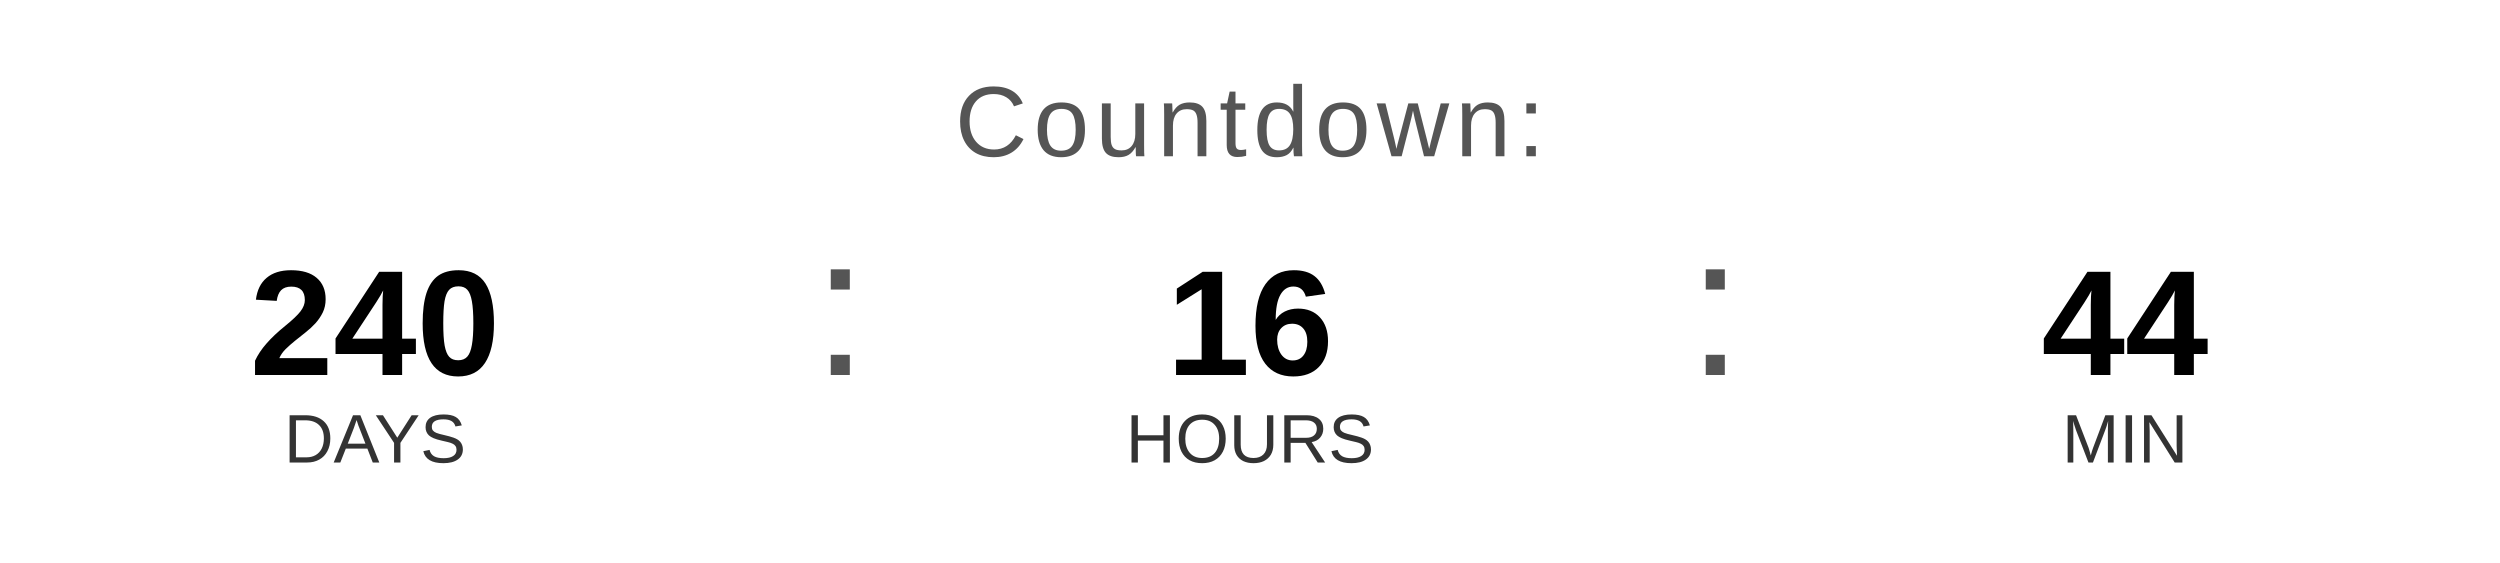
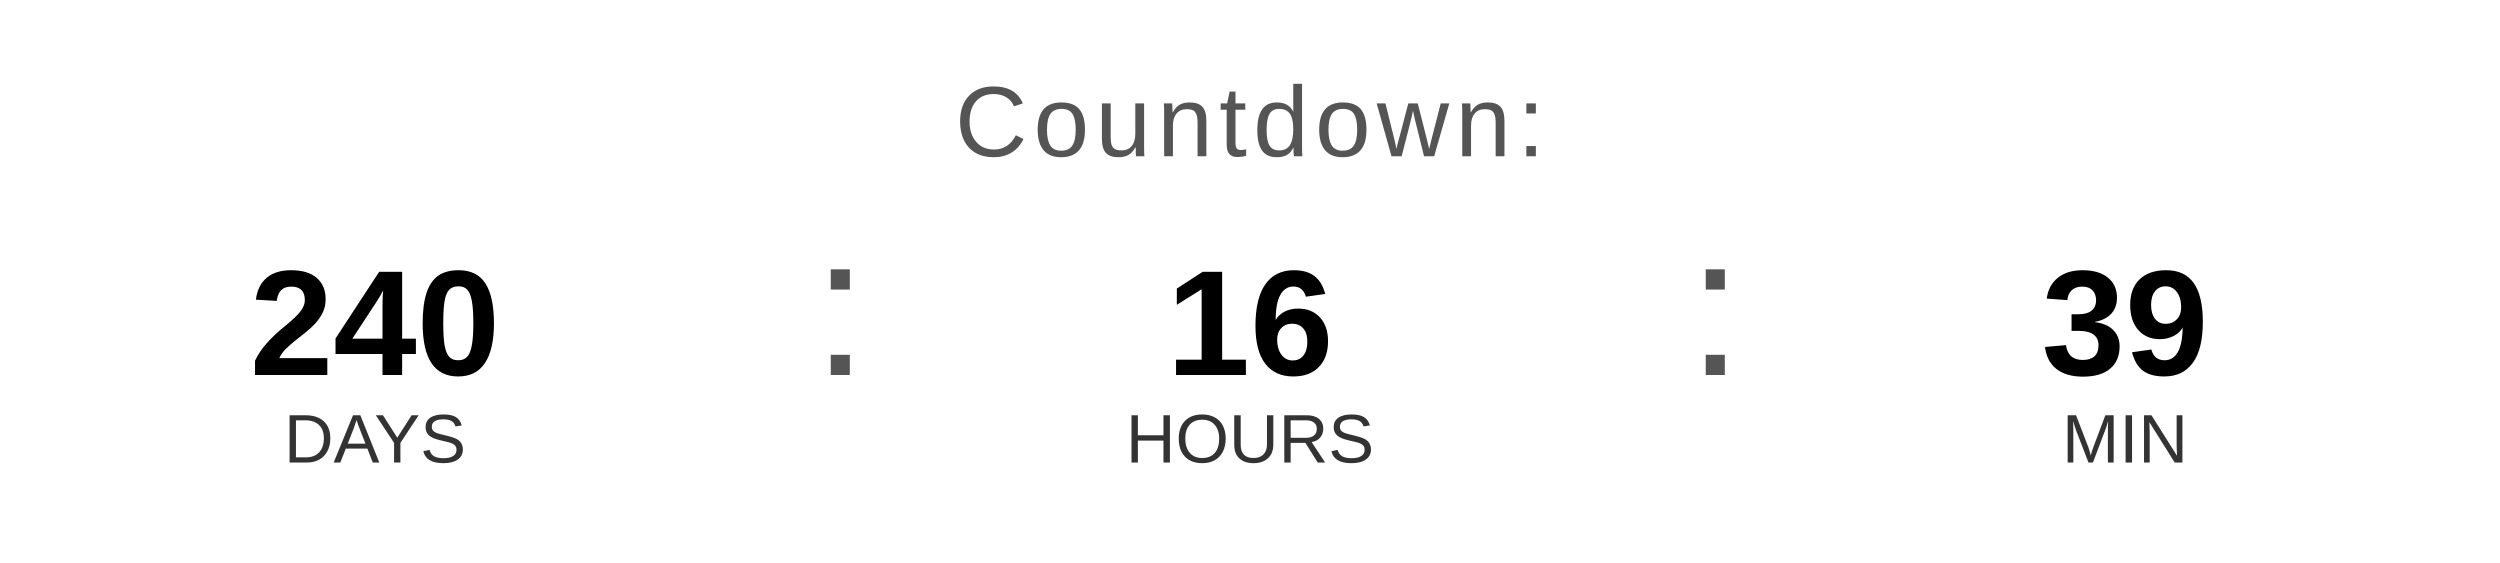
<svg xmlns="http://www.w3.org/2000/svg" width="400" height="90" viewBox="0 0 400 90">
  <text x="200" y="25" font-family="Arial, Helvetica, sans-serif" font-size="16" fill="#555555" text-anchor="middle" letter-spacing="1">
    Countdown:
  </text>
  <text x="60" y="60" font-family="Arial, Helvetica, sans-serif" font-size="24" font-weight="bold" fill="#000000" text-anchor="middle">240</text>
  <text x="60" y="74" font-family="Arial, Helvetica, sans-serif" font-size="11" fill="#333333" text-anchor="middle">DAYS</text>
  <text x="130" y="60" font-family="Arial, sans-serif" font-size="32" fill="#555555">:</text>
  <text x="200" y="60" font-family="Arial, Helvetica, sans-serif" font-size="24" font-weight="bold" fill="#000000" text-anchor="middle">16</text>
  <text x="200" y="74" font-family="Arial, Helvetica, sans-serif" font-size="11" fill="#333333" text-anchor="middle">HOURS</text>
  <text x="270" y="60" font-family="Arial, sans-serif" font-size="32" fill="#555555">:</text>
-   <text x="340" y="60" font-family="Arial, Helvetica, sans-serif" font-size="24" font-weight="bold" fill="#000000" text-anchor="middle">44</text>
+   <text x="340" y="60" font-family="Arial, Helvetica, sans-serif" font-size="24" font-weight="bold" fill="#000000" text-anchor="middle">39</text>
  <text x="340" y="74" font-family="Arial, Helvetica, sans-serif" font-size="11" fill="#333333" text-anchor="middle">MIN</text>
</svg>
